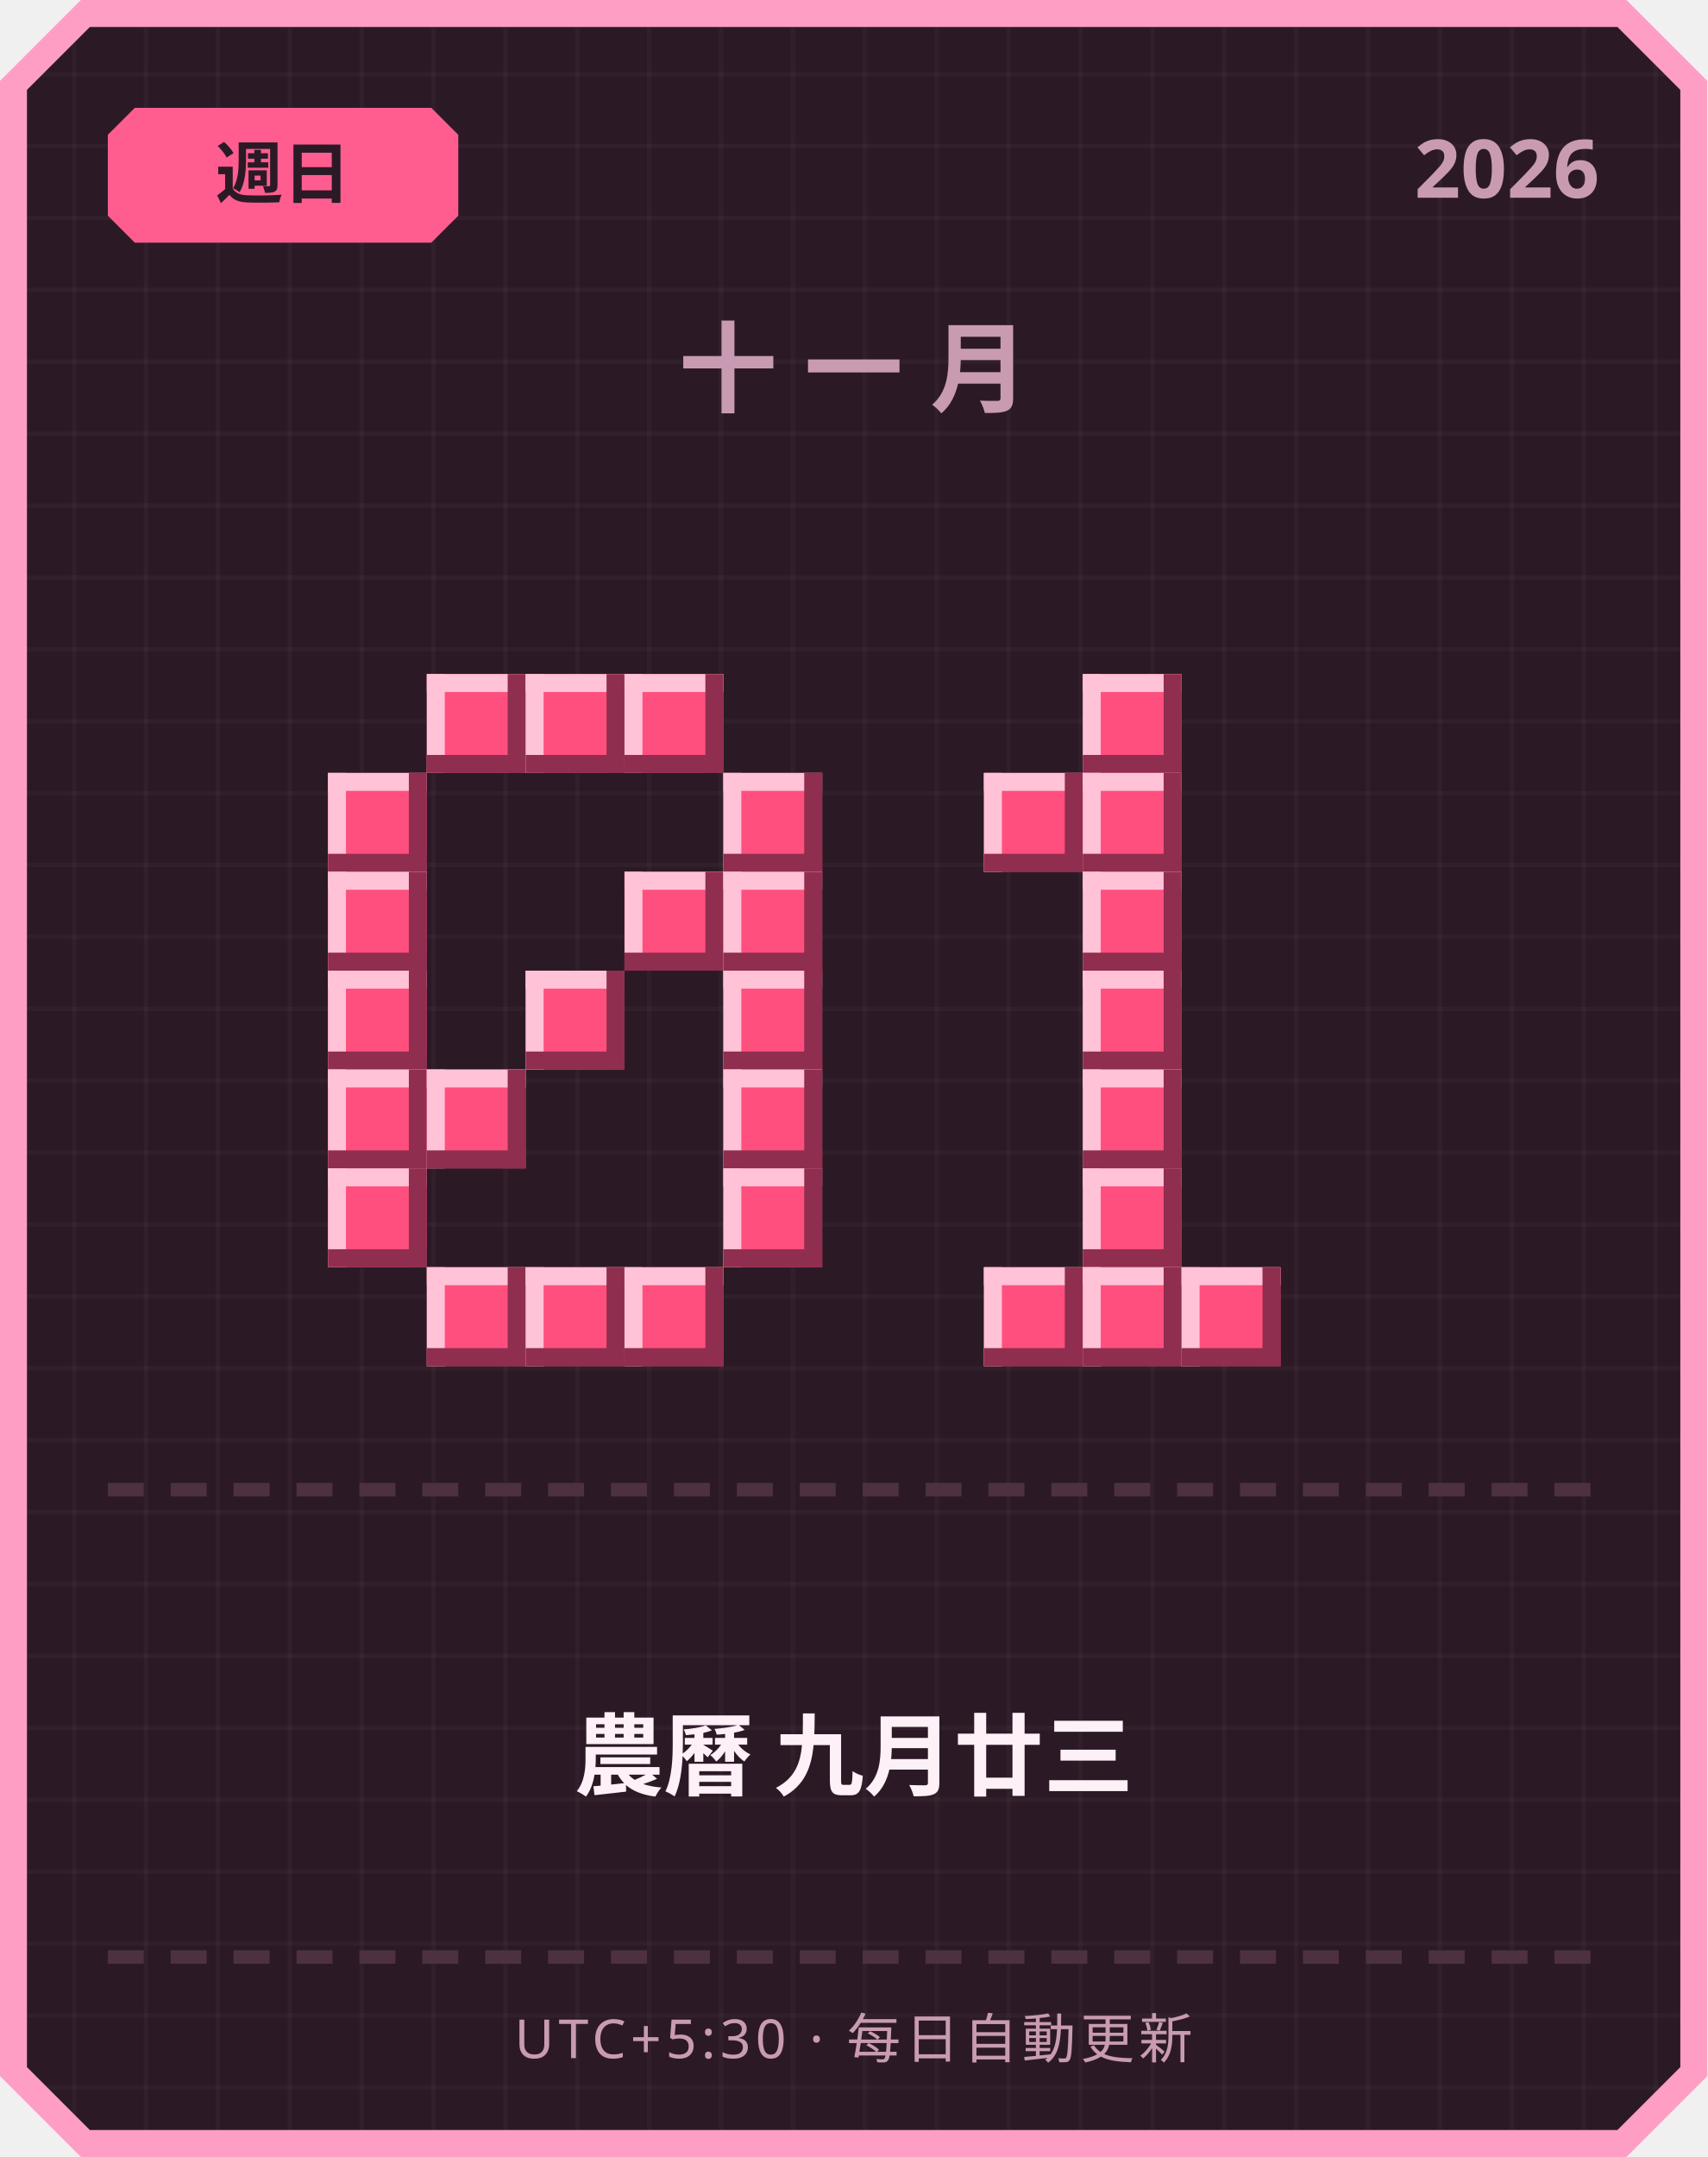
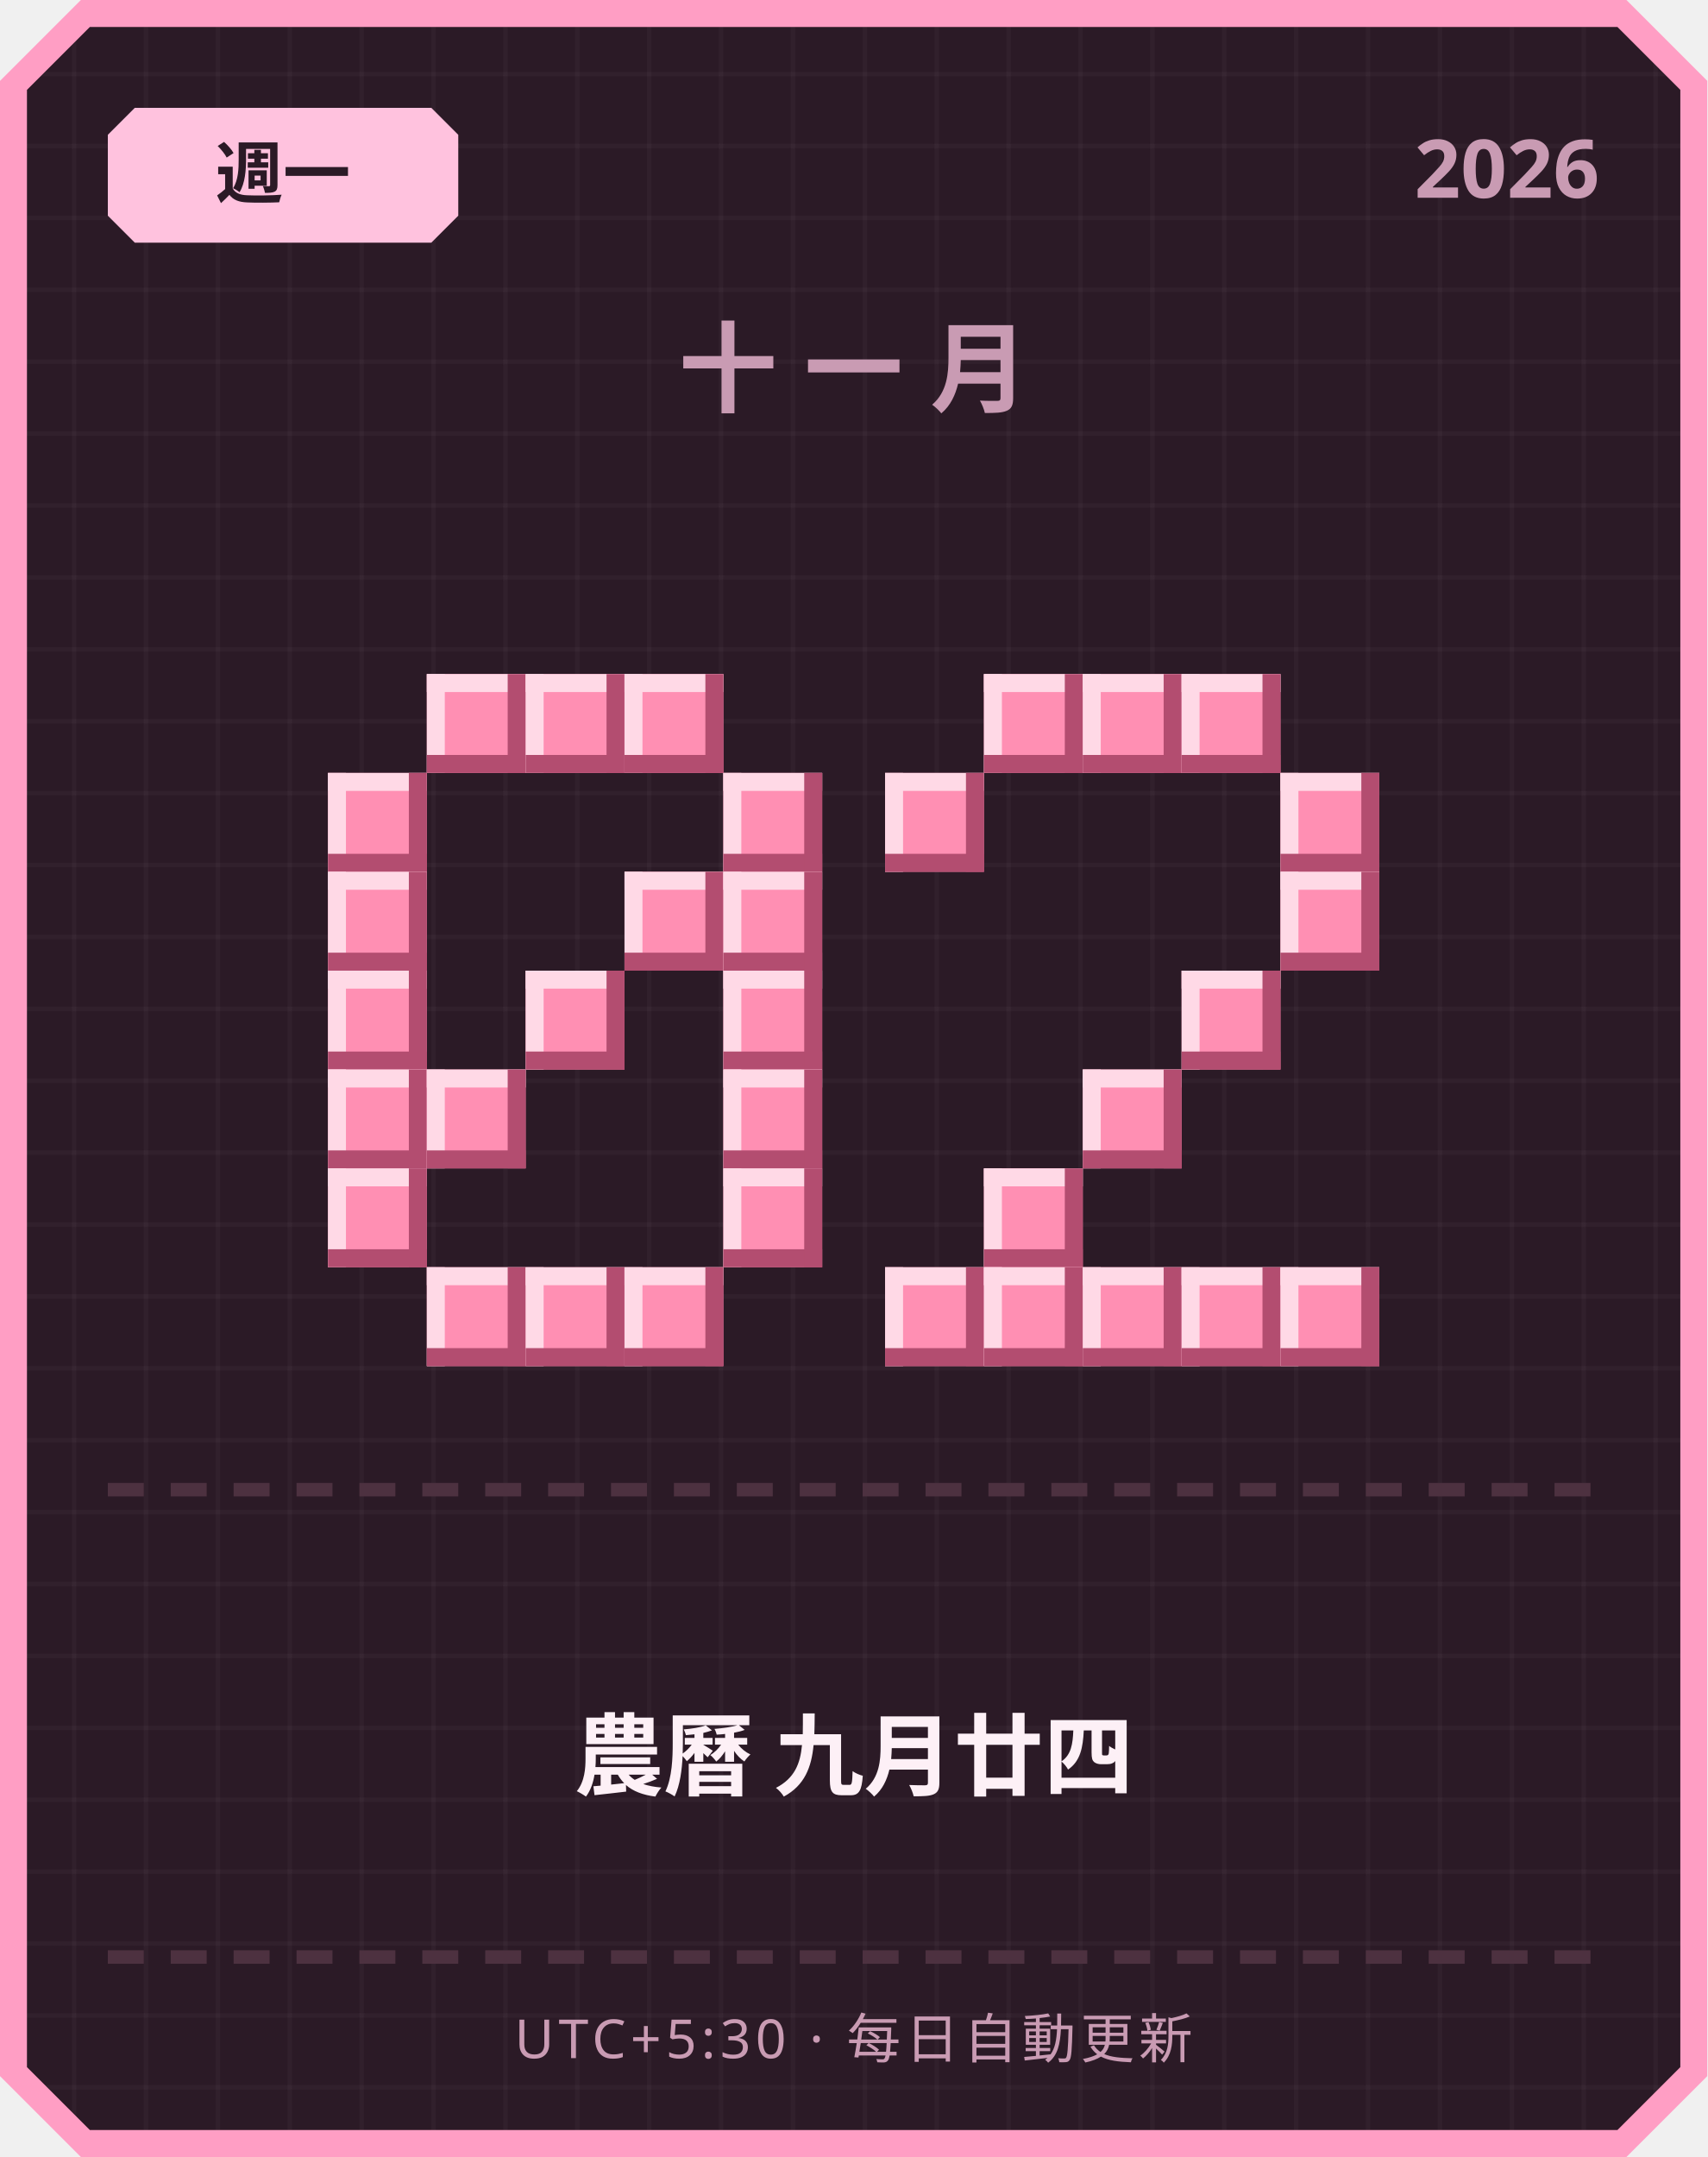
<svg xmlns="http://www.w3.org/2000/svg" width="380" height="480" viewBox="0 0 380 480">
  <defs>
    <pattern id="grid" width="16" height="16" patternUnits="userSpaceOnUse">
      <rect width="16" height="16" fill="#2b1a26" />
      <rect width="1" height="16" fill="#ffffff" opacity="0.03" />
      <rect width="16" height="1" fill="#ffffff" opacity="0.03" />
    </pattern>
  </defs>
  <path d="M 18,0 L 362,0 L 380,18 L 380,462 L 362,480 L 18,480 L 0,462 L 0,18 Z" fill="#ff9ec4" />
  <path d="M 20,6 L 360,6 L 374,20 L 374,460 L 360,474 L 20,474 L 6,460 L 6,20 Z" fill="url(#grid)" />
-   <path d="M 30,24 L 96,24 L 102,30 L 102,48 L 96,54 L 30,54 L 24,48 L 24,30 Z" fill="#ff5d8f" />
-   <text x="63" y="44" text-anchor="middle" font-family="'Segoe UI', sans-serif" font-size="15" font-weight="700" fill="#2b1a26">週日</text>
+   <path d="M 30,24 L 96,24 L 102,30 L 102,48 L 96,54 L 30,54 L 24,48 L 24,30 Z" fill="#ffc2de" />
+   <text x="63" y="44" text-anchor="middle" font-family="'Segoe UI', sans-serif" font-size="15" font-weight="700" fill="#2b1a26">週一</text>
  <text x="356" y="44" text-anchor="end" font-family="'Segoe UI', sans-serif" font-size="18" font-weight="700" fill="#c99bb3">2026</text>
  <text x="190" y="90" text-anchor="middle" font-family="'Segoe UI', sans-serif" font-size="22" font-weight="700" letter-spacing="6" fill="#c99bb3">十一月</text>
-   <rect x="95" y="150" width="22" height="22" fill="#ff4f7e" />
-   <rect x="95" y="150" width="22" height="4" fill="#ffc2d6" />
-   <rect x="95" y="150" width="4" height="22" fill="#ffc2d6" />
-   <rect x="95" y="168" width="22" height="4" fill="#8f2e4e" />
-   <rect x="113" y="150" width="4" height="22" fill="#8f2e4e" />
-   <rect x="117" y="150" width="22" height="22" fill="#ff4f7e" />
-   <rect x="117" y="150" width="22" height="4" fill="#ffc2d6" />
-   <rect x="117" y="150" width="4" height="22" fill="#ffc2d6" />
-   <rect x="117" y="168" width="22" height="4" fill="#8f2e4e" />
-   <rect x="135" y="150" width="4" height="22" fill="#8f2e4e" />
-   <rect x="139" y="150" width="22" height="22" fill="#ff4f7e" />
-   <rect x="139" y="150" width="22" height="4" fill="#ffc2d6" />
-   <rect x="139" y="150" width="4" height="22" fill="#ffc2d6" />
-   <rect x="139" y="168" width="22" height="4" fill="#8f2e4e" />
-   <rect x="157" y="150" width="4" height="22" fill="#8f2e4e" />
-   <rect x="73" y="172" width="22" height="22" fill="#ff4f7e" />
-   <rect x="73" y="172" width="22" height="4" fill="#ffc2d6" />
-   <rect x="73" y="172" width="4" height="22" fill="#ffc2d6" />
-   <rect x="73" y="190" width="22" height="4" fill="#8f2e4e" />
-   <rect x="91" y="172" width="4" height="22" fill="#8f2e4e" />
-   <rect x="161" y="172" width="22" height="22" fill="#ff4f7e" />
-   <rect x="161" y="172" width="22" height="4" fill="#ffc2d6" />
-   <rect x="161" y="172" width="4" height="22" fill="#ffc2d6" />
-   <rect x="161" y="190" width="22" height="4" fill="#8f2e4e" />
-   <rect x="179" y="172" width="4" height="22" fill="#8f2e4e" />
-   <rect x="73" y="194" width="22" height="22" fill="#ff4f7e" />
-   <rect x="73" y="194" width="22" height="4" fill="#ffc2d6" />
-   <rect x="73" y="194" width="4" height="22" fill="#ffc2d6" />
-   <rect x="73" y="212" width="22" height="4" fill="#8f2e4e" />
-   <rect x="91" y="194" width="4" height="22" fill="#8f2e4e" />
-   <rect x="139" y="194" width="22" height="22" fill="#ff4f7e" />
-   <rect x="139" y="194" width="22" height="4" fill="#ffc2d6" />
-   <rect x="139" y="194" width="4" height="22" fill="#ffc2d6" />
-   <rect x="139" y="212" width="22" height="4" fill="#8f2e4e" />
-   <rect x="157" y="194" width="4" height="22" fill="#8f2e4e" />
-   <rect x="161" y="194" width="22" height="22" fill="#ff4f7e" />
-   <rect x="161" y="194" width="22" height="4" fill="#ffc2d6" />
-   <rect x="161" y="194" width="4" height="22" fill="#ffc2d6" />
-   <rect x="161" y="212" width="22" height="4" fill="#8f2e4e" />
-   <rect x="179" y="194" width="4" height="22" fill="#8f2e4e" />
-   <rect x="73" y="216" width="22" height="22" fill="#ff4f7e" />
-   <rect x="73" y="216" width="22" height="4" fill="#ffc2d6" />
-   <rect x="73" y="216" width="4" height="22" fill="#ffc2d6" />
-   <rect x="73" y="234" width="22" height="4" fill="#8f2e4e" />
-   <rect x="91" y="216" width="4" height="22" fill="#8f2e4e" />
-   <rect x="117" y="216" width="22" height="22" fill="#ff4f7e" />
-   <rect x="117" y="216" width="22" height="4" fill="#ffc2d6" />
-   <rect x="117" y="216" width="4" height="22" fill="#ffc2d6" />
-   <rect x="117" y="234" width="22" height="4" fill="#8f2e4e" />
-   <rect x="135" y="216" width="4" height="22" fill="#8f2e4e" />
-   <rect x="161" y="216" width="22" height="22" fill="#ff4f7e" />
-   <rect x="161" y="216" width="22" height="4" fill="#ffc2d6" />
-   <rect x="161" y="216" width="4" height="22" fill="#ffc2d6" />
-   <rect x="161" y="234" width="22" height="4" fill="#8f2e4e" />
-   <rect x="179" y="216" width="4" height="22" fill="#8f2e4e" />
-   <rect x="73" y="238" width="22" height="22" fill="#ff4f7e" />
-   <rect x="73" y="238" width="22" height="4" fill="#ffc2d6" />
-   <rect x="73" y="238" width="4" height="22" fill="#ffc2d6" />
-   <rect x="73" y="256" width="22" height="4" fill="#8f2e4e" />
-   <rect x="91" y="238" width="4" height="22" fill="#8f2e4e" />
-   <rect x="95" y="238" width="22" height="22" fill="#ff4f7e" />
-   <rect x="95" y="238" width="22" height="4" fill="#ffc2d6" />
-   <rect x="95" y="238" width="4" height="22" fill="#ffc2d6" />
-   <rect x="95" y="256" width="22" height="4" fill="#8f2e4e" />
-   <rect x="113" y="238" width="4" height="22" fill="#8f2e4e" />
-   <rect x="161" y="238" width="22" height="22" fill="#ff4f7e" />
-   <rect x="161" y="238" width="22" height="4" fill="#ffc2d6" />
-   <rect x="161" y="238" width="4" height="22" fill="#ffc2d6" />
-   <rect x="161" y="256" width="22" height="4" fill="#8f2e4e" />
-   <rect x="179" y="238" width="4" height="22" fill="#8f2e4e" />
-   <rect x="73" y="260" width="22" height="22" fill="#ff4f7e" />
-   <rect x="73" y="260" width="22" height="4" fill="#ffc2d6" />
-   <rect x="73" y="260" width="4" height="22" fill="#ffc2d6" />
-   <rect x="73" y="278" width="22" height="4" fill="#8f2e4e" />
-   <rect x="91" y="260" width="4" height="22" fill="#8f2e4e" />
-   <rect x="161" y="260" width="22" height="22" fill="#ff4f7e" />
-   <rect x="161" y="260" width="22" height="4" fill="#ffc2d6" />
-   <rect x="161" y="260" width="4" height="22" fill="#ffc2d6" />
-   <rect x="161" y="278" width="22" height="4" fill="#8f2e4e" />
-   <rect x="179" y="260" width="4" height="22" fill="#8f2e4e" />
-   <rect x="95" y="282" width="22" height="22" fill="#ff4f7e" />
-   <rect x="95" y="282" width="22" height="4" fill="#ffc2d6" />
-   <rect x="95" y="282" width="4" height="22" fill="#ffc2d6" />
-   <rect x="95" y="300" width="22" height="4" fill="#8f2e4e" />
-   <rect x="113" y="282" width="4" height="22" fill="#8f2e4e" />
-   <rect x="117" y="282" width="22" height="22" fill="#ff4f7e" />
-   <rect x="117" y="282" width="22" height="4" fill="#ffc2d6" />
-   <rect x="117" y="282" width="4" height="22" fill="#ffc2d6" />
-   <rect x="117" y="300" width="22" height="4" fill="#8f2e4e" />
-   <rect x="135" y="282" width="4" height="22" fill="#8f2e4e" />
-   <rect x="139" y="282" width="22" height="22" fill="#ff4f7e" />
-   <rect x="139" y="282" width="22" height="4" fill="#ffc2d6" />
-   <rect x="139" y="282" width="4" height="22" fill="#ffc2d6" />
-   <rect x="139" y="300" width="22" height="4" fill="#8f2e4e" />
-   <rect x="157" y="282" width="4" height="22" fill="#8f2e4e" />
-   <rect x="241" y="150" width="22" height="22" fill="#ff4f7e" />
-   <rect x="241" y="150" width="22" height="4" fill="#ffc2d6" />
-   <rect x="241" y="150" width="4" height="22" fill="#ffc2d6" />
-   <rect x="241" y="168" width="22" height="4" fill="#8f2e4e" />
-   <rect x="259" y="150" width="4" height="22" fill="#8f2e4e" />
-   <rect x="219" y="172" width="22" height="22" fill="#ff4f7e" />
-   <rect x="219" y="172" width="22" height="4" fill="#ffc2d6" />
-   <rect x="219" y="172" width="4" height="22" fill="#ffc2d6" />
-   <rect x="219" y="190" width="22" height="4" fill="#8f2e4e" />
-   <rect x="237" y="172" width="4" height="22" fill="#8f2e4e" />
-   <rect x="241" y="172" width="22" height="22" fill="#ff4f7e" />
-   <rect x="241" y="172" width="22" height="4" fill="#ffc2d6" />
-   <rect x="241" y="172" width="4" height="22" fill="#ffc2d6" />
-   <rect x="241" y="190" width="22" height="4" fill="#8f2e4e" />
-   <rect x="259" y="172" width="4" height="22" fill="#8f2e4e" />
-   <rect x="241" y="194" width="22" height="22" fill="#ff4f7e" />
-   <rect x="241" y="194" width="22" height="4" fill="#ffc2d6" />
-   <rect x="241" y="194" width="4" height="22" fill="#ffc2d6" />
-   <rect x="241" y="212" width="22" height="4" fill="#8f2e4e" />
-   <rect x="259" y="194" width="4" height="22" fill="#8f2e4e" />
-   <rect x="241" y="216" width="22" height="22" fill="#ff4f7e" />
-   <rect x="241" y="216" width="22" height="4" fill="#ffc2d6" />
-   <rect x="241" y="216" width="4" height="22" fill="#ffc2d6" />
-   <rect x="241" y="234" width="22" height="4" fill="#8f2e4e" />
-   <rect x="259" y="216" width="4" height="22" fill="#8f2e4e" />
-   <rect x="241" y="238" width="22" height="22" fill="#ff4f7e" />
-   <rect x="241" y="238" width="22" height="4" fill="#ffc2d6" />
-   <rect x="241" y="238" width="4" height="22" fill="#ffc2d6" />
-   <rect x="241" y="256" width="22" height="4" fill="#8f2e4e" />
-   <rect x="259" y="238" width="4" height="22" fill="#8f2e4e" />
-   <rect x="241" y="260" width="22" height="22" fill="#ff4f7e" />
-   <rect x="241" y="260" width="22" height="4" fill="#ffc2d6" />
-   <rect x="241" y="260" width="4" height="22" fill="#ffc2d6" />
-   <rect x="241" y="278" width="22" height="4" fill="#8f2e4e" />
-   <rect x="259" y="260" width="4" height="22" fill="#8f2e4e" />
-   <rect x="219" y="282" width="22" height="22" fill="#ff4f7e" />
-   <rect x="219" y="282" width="22" height="4" fill="#ffc2d6" />
-   <rect x="219" y="282" width="4" height="22" fill="#ffc2d6" />
-   <rect x="219" y="300" width="22" height="4" fill="#8f2e4e" />
-   <rect x="237" y="282" width="4" height="22" fill="#8f2e4e" />
-   <rect x="241" y="282" width="22" height="22" fill="#ff4f7e" />
-   <rect x="241" y="282" width="22" height="4" fill="#ffc2d6" />
-   <rect x="241" y="282" width="4" height="22" fill="#ffc2d6" />
-   <rect x="241" y="300" width="22" height="4" fill="#8f2e4e" />
-   <rect x="259" y="282" width="4" height="22" fill="#8f2e4e" />
-   <rect x="263" y="282" width="22" height="22" fill="#ff4f7e" />
-   <rect x="263" y="282" width="22" height="4" fill="#ffc2d6" />
-   <rect x="263" y="282" width="4" height="22" fill="#ffc2d6" />
-   <rect x="263" y="300" width="22" height="4" fill="#8f2e4e" />
-   <rect x="281" y="282" width="4" height="22" fill="#8f2e4e" />
+   <rect x="95" y="150" width="22" height="22" fill="#ff8fb3" />
+   <rect x="95" y="150" width="22" height="4" fill="#ffd9e6" />
+   <rect x="95" y="150" width="4" height="22" fill="#ffd9e6" />
+   <rect x="95" y="168" width="22" height="4" fill="#b34d70" />
+   <rect x="113" y="150" width="4" height="22" fill="#b34d70" />
+   <rect x="117" y="150" width="22" height="22" fill="#ff8fb3" />
+   <rect x="117" y="150" width="22" height="4" fill="#ffd9e6" />
+   <rect x="117" y="150" width="4" height="22" fill="#ffd9e6" />
+   <rect x="117" y="168" width="22" height="4" fill="#b34d70" />
+   <rect x="135" y="150" width="4" height="22" fill="#b34d70" />
+   <rect x="139" y="150" width="22" height="22" fill="#ff8fb3" />
+   <rect x="139" y="150" width="22" height="4" fill="#ffd9e6" />
+   <rect x="139" y="150" width="4" height="22" fill="#ffd9e6" />
+   <rect x="139" y="168" width="22" height="4" fill="#b34d70" />
+   <rect x="157" y="150" width="4" height="22" fill="#b34d70" />
+   <rect x="73" y="172" width="22" height="22" fill="#ff8fb3" />
+   <rect x="73" y="172" width="22" height="4" fill="#ffd9e6" />
+   <rect x="73" y="172" width="4" height="22" fill="#ffd9e6" />
+   <rect x="73" y="190" width="22" height="4" fill="#b34d70" />
+   <rect x="91" y="172" width="4" height="22" fill="#b34d70" />
+   <rect x="161" y="172" width="22" height="22" fill="#ff8fb3" />
+   <rect x="161" y="172" width="22" height="4" fill="#ffd9e6" />
+   <rect x="161" y="172" width="4" height="22" fill="#ffd9e6" />
+   <rect x="161" y="190" width="22" height="4" fill="#b34d70" />
+   <rect x="179" y="172" width="4" height="22" fill="#b34d70" />
+   <rect x="73" y="194" width="22" height="22" fill="#ff8fb3" />
+   <rect x="73" y="194" width="22" height="4" fill="#ffd9e6" />
+   <rect x="73" y="194" width="4" height="22" fill="#ffd9e6" />
+   <rect x="73" y="212" width="22" height="4" fill="#b34d70" />
+   <rect x="91" y="194" width="4" height="22" fill="#b34d70" />
+   <rect x="139" y="194" width="22" height="22" fill="#ff8fb3" />
+   <rect x="139" y="194" width="22" height="4" fill="#ffd9e6" />
+   <rect x="139" y="194" width="4" height="22" fill="#ffd9e6" />
+   <rect x="139" y="212" width="22" height="4" fill="#b34d70" />
+   <rect x="157" y="194" width="4" height="22" fill="#b34d70" />
+   <rect x="161" y="194" width="22" height="22" fill="#ff8fb3" />
+   <rect x="161" y="194" width="22" height="4" fill="#ffd9e6" />
+   <rect x="161" y="194" width="4" height="22" fill="#ffd9e6" />
+   <rect x="161" y="212" width="22" height="4" fill="#b34d70" />
+   <rect x="179" y="194" width="4" height="22" fill="#b34d70" />
+   <rect x="73" y="216" width="22" height="22" fill="#ff8fb3" />
+   <rect x="73" y="216" width="22" height="4" fill="#ffd9e6" />
+   <rect x="73" y="216" width="4" height="22" fill="#ffd9e6" />
+   <rect x="73" y="234" width="22" height="4" fill="#b34d70" />
+   <rect x="91" y="216" width="4" height="22" fill="#b34d70" />
+   <rect x="117" y="216" width="22" height="22" fill="#ff8fb3" />
+   <rect x="117" y="216" width="22" height="4" fill="#ffd9e6" />
+   <rect x="117" y="216" width="4" height="22" fill="#ffd9e6" />
+   <rect x="117" y="234" width="22" height="4" fill="#b34d70" />
+   <rect x="135" y="216" width="4" height="22" fill="#b34d70" />
+   <rect x="161" y="216" width="22" height="22" fill="#ff8fb3" />
+   <rect x="161" y="216" width="22" height="4" fill="#ffd9e6" />
+   <rect x="161" y="216" width="4" height="22" fill="#ffd9e6" />
+   <rect x="161" y="234" width="22" height="4" fill="#b34d70" />
+   <rect x="179" y="216" width="4" height="22" fill="#b34d70" />
+   <rect x="73" y="238" width="22" height="22" fill="#ff8fb3" />
+   <rect x="73" y="238" width="22" height="4" fill="#ffd9e6" />
+   <rect x="73" y="238" width="4" height="22" fill="#ffd9e6" />
+   <rect x="73" y="256" width="22" height="4" fill="#b34d70" />
+   <rect x="91" y="238" width="4" height="22" fill="#b34d70" />
+   <rect x="95" y="238" width="22" height="22" fill="#ff8fb3" />
+   <rect x="95" y="238" width="22" height="4" fill="#ffd9e6" />
+   <rect x="95" y="238" width="4" height="22" fill="#ffd9e6" />
+   <rect x="95" y="256" width="22" height="4" fill="#b34d70" />
+   <rect x="113" y="238" width="4" height="22" fill="#b34d70" />
+   <rect x="161" y="238" width="22" height="22" fill="#ff8fb3" />
+   <rect x="161" y="238" width="22" height="4" fill="#ffd9e6" />
+   <rect x="161" y="238" width="4" height="22" fill="#ffd9e6" />
+   <rect x="161" y="256" width="22" height="4" fill="#b34d70" />
+   <rect x="179" y="238" width="4" height="22" fill="#b34d70" />
+   <rect x="73" y="260" width="22" height="22" fill="#ff8fb3" />
+   <rect x="73" y="260" width="22" height="4" fill="#ffd9e6" />
+   <rect x="73" y="260" width="4" height="22" fill="#ffd9e6" />
+   <rect x="73" y="278" width="22" height="4" fill="#b34d70" />
+   <rect x="91" y="260" width="4" height="22" fill="#b34d70" />
+   <rect x="161" y="260" width="22" height="22" fill="#ff8fb3" />
+   <rect x="161" y="260" width="22" height="4" fill="#ffd9e6" />
+   <rect x="161" y="260" width="4" height="22" fill="#ffd9e6" />
+   <rect x="161" y="278" width="22" height="4" fill="#b34d70" />
+   <rect x="179" y="260" width="4" height="22" fill="#b34d70" />
+   <rect x="95" y="282" width="22" height="22" fill="#ff8fb3" />
+   <rect x="95" y="282" width="22" height="4" fill="#ffd9e6" />
+   <rect x="95" y="282" width="4" height="22" fill="#ffd9e6" />
+   <rect x="95" y="300" width="22" height="4" fill="#b34d70" />
+   <rect x="113" y="282" width="4" height="22" fill="#b34d70" />
+   <rect x="117" y="282" width="22" height="22" fill="#ff8fb3" />
+   <rect x="117" y="282" width="22" height="4" fill="#ffd9e6" />
+   <rect x="117" y="282" width="4" height="22" fill="#ffd9e6" />
+   <rect x="117" y="300" width="22" height="4" fill="#b34d70" />
+   <rect x="135" y="282" width="4" height="22" fill="#b34d70" />
+   <rect x="139" y="282" width="22" height="22" fill="#ff8fb3" />
+   <rect x="139" y="282" width="22" height="4" fill="#ffd9e6" />
+   <rect x="139" y="282" width="4" height="22" fill="#ffd9e6" />
+   <rect x="139" y="300" width="22" height="4" fill="#b34d70" />
+   <rect x="157" y="282" width="4" height="22" fill="#b34d70" />
+   <rect x="219" y="150" width="22" height="22" fill="#ff8fb3" />
+   <rect x="219" y="150" width="22" height="4" fill="#ffd9e6" />
+   <rect x="219" y="150" width="4" height="22" fill="#ffd9e6" />
+   <rect x="219" y="168" width="22" height="4" fill="#b34d70" />
+   <rect x="237" y="150" width="4" height="22" fill="#b34d70" />
+   <rect x="241" y="150" width="22" height="22" fill="#ff8fb3" />
+   <rect x="241" y="150" width="22" height="4" fill="#ffd9e6" />
+   <rect x="241" y="150" width="4" height="22" fill="#ffd9e6" />
+   <rect x="241" y="168" width="22" height="4" fill="#b34d70" />
+   <rect x="259" y="150" width="4" height="22" fill="#b34d70" />
+   <rect x="263" y="150" width="22" height="22" fill="#ff8fb3" />
+   <rect x="263" y="150" width="22" height="4" fill="#ffd9e6" />
+   <rect x="263" y="150" width="4" height="22" fill="#ffd9e6" />
+   <rect x="263" y="168" width="22" height="4" fill="#b34d70" />
+   <rect x="281" y="150" width="4" height="22" fill="#b34d70" />
+   <rect x="197" y="172" width="22" height="22" fill="#ff8fb3" />
+   <rect x="197" y="172" width="22" height="4" fill="#ffd9e6" />
+   <rect x="197" y="172" width="4" height="22" fill="#ffd9e6" />
+   <rect x="197" y="190" width="22" height="4" fill="#b34d70" />
+   <rect x="215" y="172" width="4" height="22" fill="#b34d70" />
+   <rect x="285" y="172" width="22" height="22" fill="#ff8fb3" />
+   <rect x="285" y="172" width="22" height="4" fill="#ffd9e6" />
+   <rect x="285" y="172" width="4" height="22" fill="#ffd9e6" />
+   <rect x="285" y="190" width="22" height="4" fill="#b34d70" />
+   <rect x="303" y="172" width="4" height="22" fill="#b34d70" />
+   <rect x="285" y="194" width="22" height="22" fill="#ff8fb3" />
+   <rect x="285" y="194" width="22" height="4" fill="#ffd9e6" />
+   <rect x="285" y="194" width="4" height="22" fill="#ffd9e6" />
+   <rect x="285" y="212" width="22" height="4" fill="#b34d70" />
+   <rect x="303" y="194" width="4" height="22" fill="#b34d70" />
+   <rect x="263" y="216" width="22" height="22" fill="#ff8fb3" />
+   <rect x="263" y="216" width="22" height="4" fill="#ffd9e6" />
+   <rect x="263" y="216" width="4" height="22" fill="#ffd9e6" />
+   <rect x="263" y="234" width="22" height="4" fill="#b34d70" />
+   <rect x="281" y="216" width="4" height="22" fill="#b34d70" />
+   <rect x="241" y="238" width="22" height="22" fill="#ff8fb3" />
+   <rect x="241" y="238" width="22" height="4" fill="#ffd9e6" />
+   <rect x="241" y="238" width="4" height="22" fill="#ffd9e6" />
+   <rect x="241" y="256" width="22" height="4" fill="#b34d70" />
+   <rect x="259" y="238" width="4" height="22" fill="#b34d70" />
+   <rect x="219" y="260" width="22" height="22" fill="#ff8fb3" />
+   <rect x="219" y="260" width="22" height="4" fill="#ffd9e6" />
+   <rect x="219" y="260" width="4" height="22" fill="#ffd9e6" />
+   <rect x="219" y="278" width="22" height="4" fill="#b34d70" />
+   <rect x="237" y="260" width="4" height="22" fill="#b34d70" />
+   <rect x="197" y="282" width="22" height="22" fill="#ff8fb3" />
+   <rect x="197" y="282" width="22" height="4" fill="#ffd9e6" />
+   <rect x="197" y="282" width="4" height="22" fill="#ffd9e6" />
+   <rect x="197" y="300" width="22" height="4" fill="#b34d70" />
+   <rect x="215" y="282" width="4" height="22" fill="#b34d70" />
+   <rect x="219" y="282" width="22" height="22" fill="#ff8fb3" />
+   <rect x="219" y="282" width="22" height="4" fill="#ffd9e6" />
+   <rect x="219" y="282" width="4" height="22" fill="#ffd9e6" />
+   <rect x="219" y="300" width="22" height="4" fill="#b34d70" />
+   <rect x="237" y="282" width="4" height="22" fill="#b34d70" />
+   <rect x="241" y="282" width="22" height="22" fill="#ff8fb3" />
+   <rect x="241" y="282" width="22" height="4" fill="#ffd9e6" />
+   <rect x="241" y="282" width="4" height="22" fill="#ffd9e6" />
+   <rect x="241" y="300" width="22" height="4" fill="#b34d70" />
+   <rect x="259" y="282" width="4" height="22" fill="#b34d70" />
+   <rect x="263" y="282" width="22" height="22" fill="#ff8fb3" />
+   <rect x="263" y="282" width="22" height="4" fill="#ffd9e6" />
+   <rect x="263" y="282" width="4" height="22" fill="#ffd9e6" />
+   <rect x="263" y="300" width="22" height="4" fill="#b34d70" />
+   <rect x="281" y="282" width="4" height="22" fill="#b34d70" />
+   <rect x="285" y="282" width="22" height="22" fill="#ff8fb3" />
+   <rect x="285" y="282" width="22" height="4" fill="#ffd9e6" />
+   <rect x="285" y="282" width="4" height="22" fill="#ffd9e6" />
+   <rect x="285" y="300" width="22" height="4" fill="#b34d70" />
+   <rect x="303" y="282" width="4" height="22" fill="#b34d70" />
  <rect x="24" y="330" width="8" height="3" fill="#4d3140" />
  <rect x="38" y="330" width="8" height="3" fill="#4d3140" />
  <rect x="52" y="330" width="8" height="3" fill="#4d3140" />
  <rect x="66" y="330" width="8" height="3" fill="#4d3140" />
  <rect x="80" y="330" width="8" height="3" fill="#4d3140" />
  <rect x="94" y="330" width="8" height="3" fill="#4d3140" />
  <rect x="108" y="330" width="8" height="3" fill="#4d3140" />
  <rect x="122" y="330" width="8" height="3" fill="#4d3140" />
  <rect x="136" y="330" width="8" height="3" fill="#4d3140" />
  <rect x="150" y="330" width="8" height="3" fill="#4d3140" />
  <rect x="164" y="330" width="8" height="3" fill="#4d3140" />
  <rect x="178" y="330" width="8" height="3" fill="#4d3140" />
  <rect x="192" y="330" width="8" height="3" fill="#4d3140" />
  <rect x="206" y="330" width="8" height="3" fill="#4d3140" />
  <rect x="220" y="330" width="8" height="3" fill="#4d3140" />
  <rect x="234" y="330" width="8" height="3" fill="#4d3140" />
  <rect x="248" y="330" width="8" height="3" fill="#4d3140" />
  <rect x="262" y="330" width="8" height="3" fill="#4d3140" />
  <rect x="276" y="330" width="8" height="3" fill="#4d3140" />
  <rect x="290" y="330" width="8" height="3" fill="#4d3140" />
  <rect x="304" y="330" width="8" height="3" fill="#4d3140" />
  <rect x="318" y="330" width="8" height="3" fill="#4d3140" />
  <rect x="332" y="330" width="8" height="3" fill="#4d3140" />
  <rect x="346" y="330" width="8" height="3" fill="#4d3140" />
-   <text x="190" y="398" text-anchor="middle" font-family="'Segoe UI', 'Microsoft JhengHei', sans-serif" font-size="20" font-weight="700" fill="#fdf0f6">農曆 九月廿三</text>
+   <text x="190" y="398" text-anchor="middle" font-family="'Segoe UI', 'Microsoft JhengHei', sans-serif" font-size="20" font-weight="700" fill="#fdf0f6">農曆 九月廿四</text>
  <rect x="24" y="434" width="8" height="3" fill="#4d3140" />
  <rect x="38" y="434" width="8" height="3" fill="#4d3140" />
  <rect x="52" y="434" width="8" height="3" fill="#4d3140" />
  <rect x="66" y="434" width="8" height="3" fill="#4d3140" />
  <rect x="80" y="434" width="8" height="3" fill="#4d3140" />
  <rect x="94" y="434" width="8" height="3" fill="#4d3140" />
  <rect x="108" y="434" width="8" height="3" fill="#4d3140" />
  <rect x="122" y="434" width="8" height="3" fill="#4d3140" />
  <rect x="136" y="434" width="8" height="3" fill="#4d3140" />
  <rect x="150" y="434" width="8" height="3" fill="#4d3140" />
  <rect x="164" y="434" width="8" height="3" fill="#4d3140" />
  <rect x="178" y="434" width="8" height="3" fill="#4d3140" />
  <rect x="192" y="434" width="8" height="3" fill="#4d3140" />
  <rect x="206" y="434" width="8" height="3" fill="#4d3140" />
  <rect x="220" y="434" width="8" height="3" fill="#4d3140" />
  <rect x="234" y="434" width="8" height="3" fill="#4d3140" />
  <rect x="248" y="434" width="8" height="3" fill="#4d3140" />
  <rect x="262" y="434" width="8" height="3" fill="#4d3140" />
  <rect x="276" y="434" width="8" height="3" fill="#4d3140" />
  <rect x="290" y="434" width="8" height="3" fill="#4d3140" />
  <rect x="304" y="434" width="8" height="3" fill="#4d3140" />
  <rect x="318" y="434" width="8" height="3" fill="#4d3140" />
  <rect x="332" y="434" width="8" height="3" fill="#4d3140" />
  <rect x="346" y="434" width="8" height="3" fill="#4d3140" />
  <text x="190" y="458" text-anchor="middle" font-family="'Segoe UI', sans-serif" font-size="12" letter-spacing="1" fill="#c99bb3">UTC+5:30 · 每日自動更新</text>
</svg>
